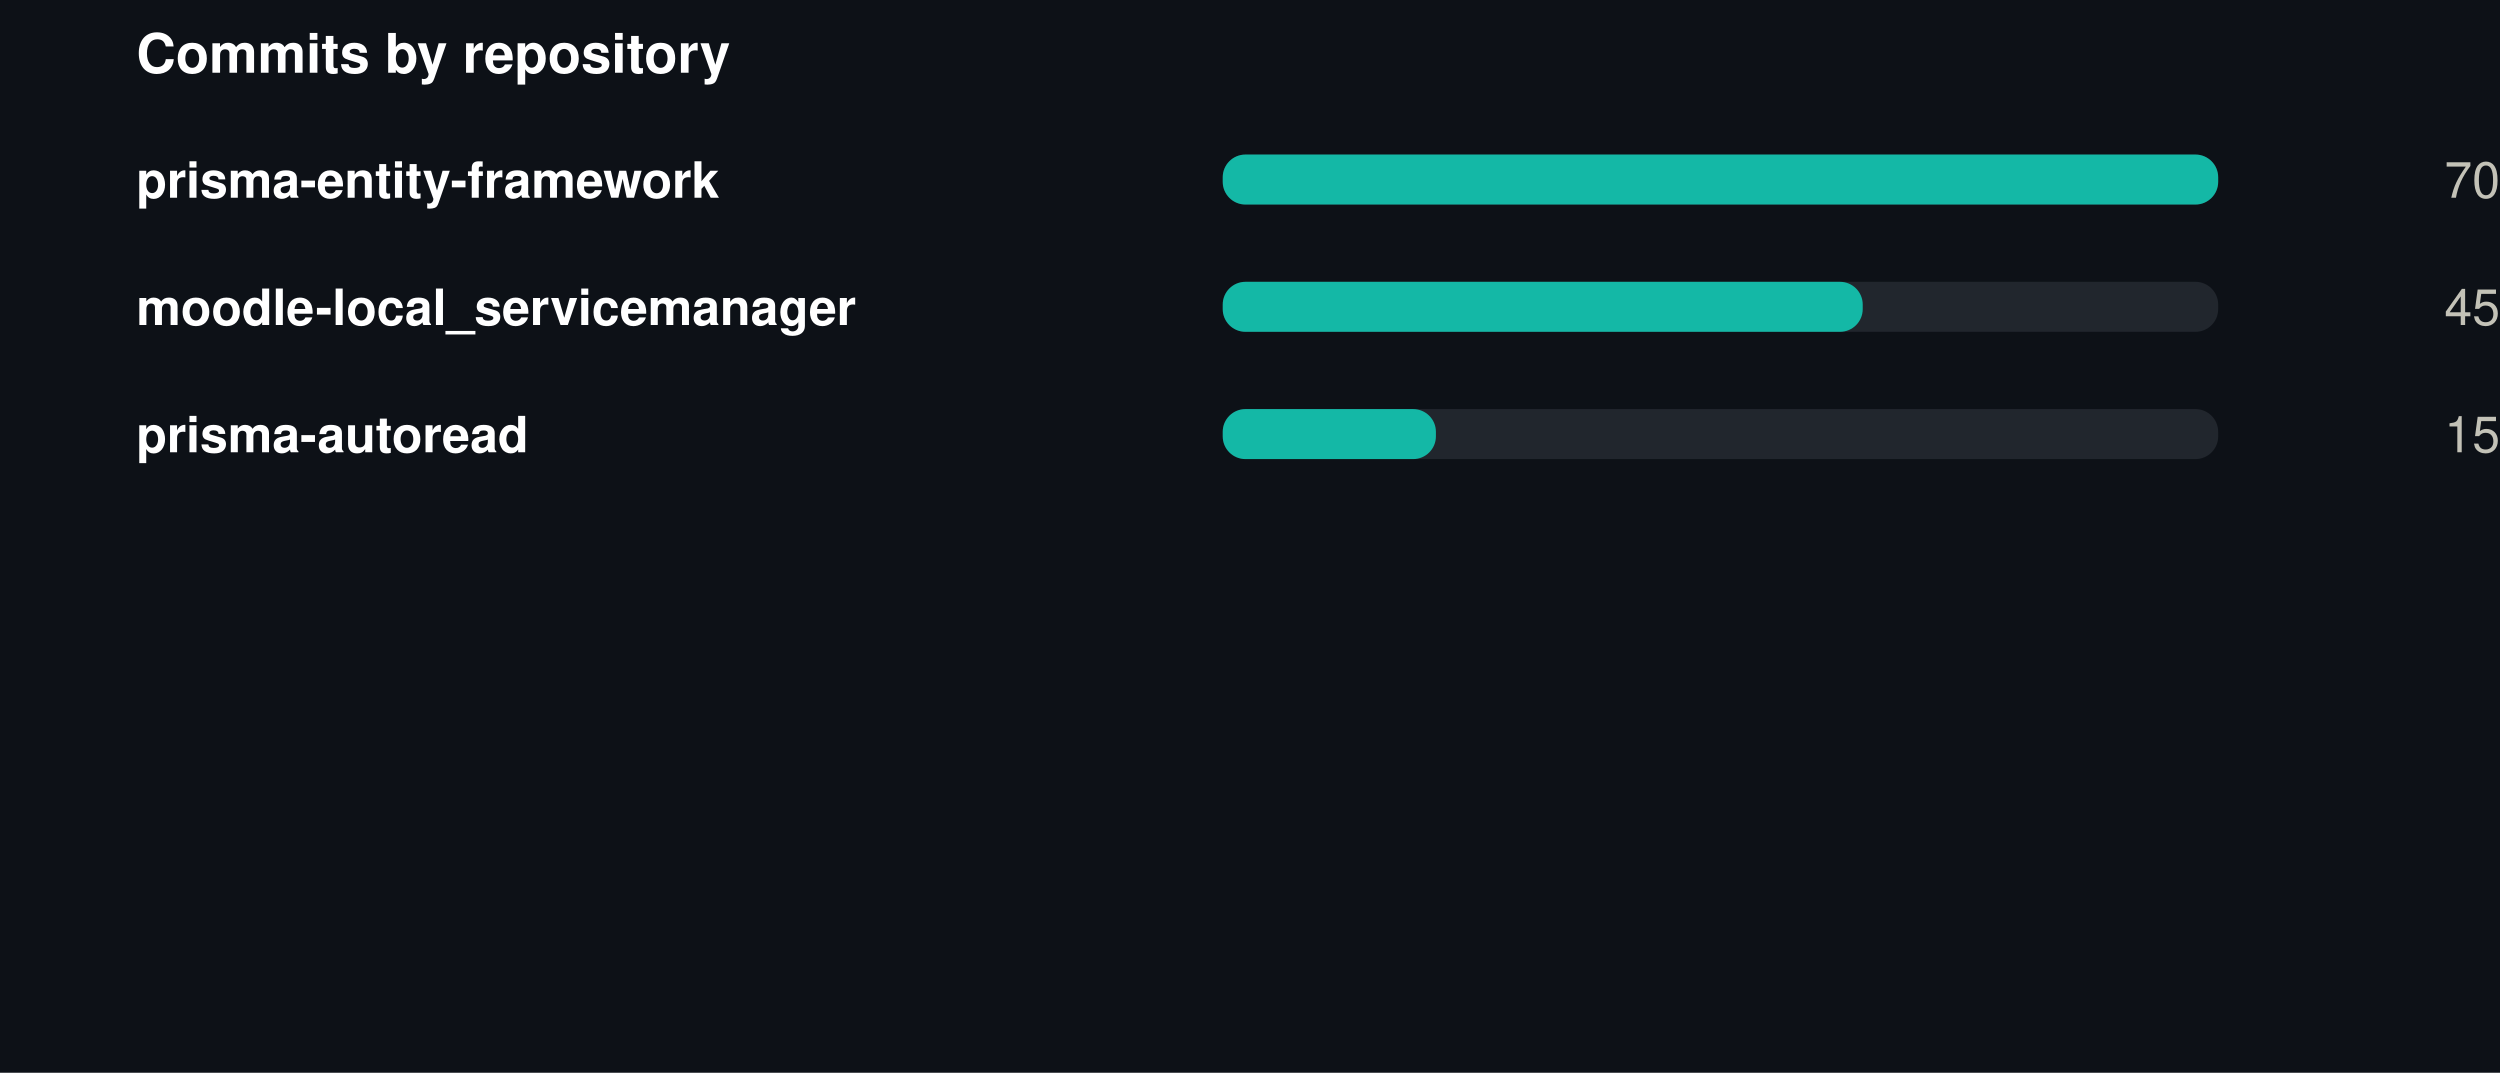
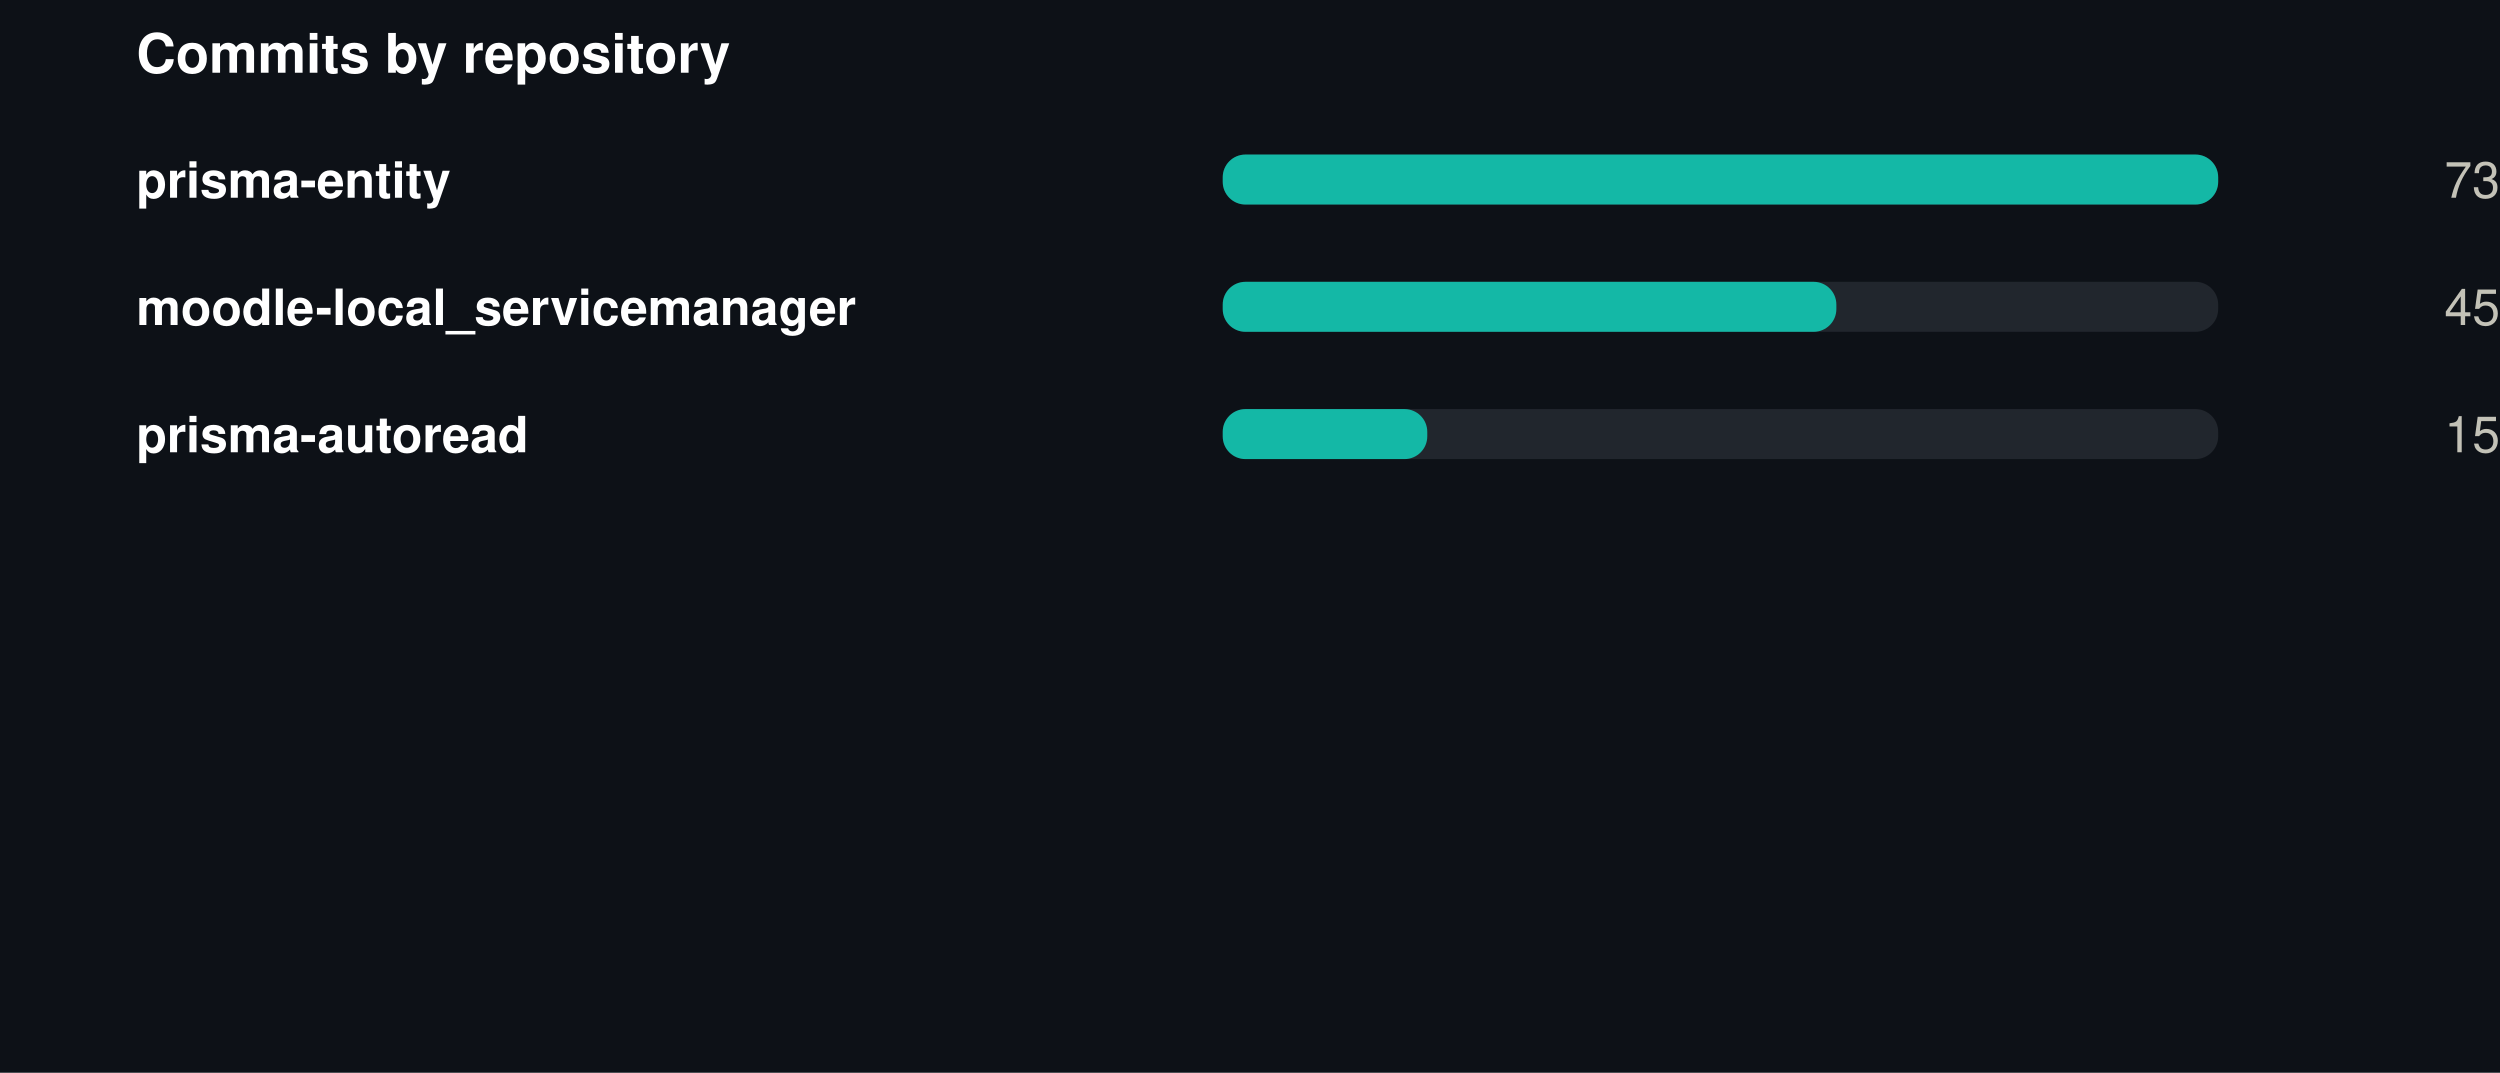
<svg xmlns="http://www.w3.org/2000/svg" width="550" height="236" viewBox="0 0 550 236" role="img">
  <rect width="550" height="236" fill="#0d1117" />
  <style>
@keyframes grow{from{transform:scaleX(0)}}
@keyframes rise{from{opacity:0;transform:translateY(9px)}}
@keyframes fade{from{opacity:0}}
@keyframes draw{to{stroke-dashoffset:0}}
.bar{transform-box:fill-box;transform-origin:left center;animation:grow .9s cubic-bezier(.22,1,.36,1) var(--d,0s) both}
.rise{animation:rise .7s cubic-bezier(.22,1,.36,1) var(--d,0s) both}
.fade{animation:fade .8s ease-out var(--d,0s) both}
.draw{animation:draw 1.7s ease-out .1s both}
@media (prefers-reduced-motion:reduce){
.bar,.rise,.fade,.draw{animation:none;transform:none;opacity:1;stroke-dashoffset:0}
}
</style>
  <g transform="translate(30,0)">
    <text x="0" y="16" font-family="-apple-system,BlinkMacSystemFont,'Segoe UI',Helvetica,Arial,sans-serif" font-size="12" font-weight="700" fill="#ffffff" text-anchor="start">Commits by repository</text>
-     <text x="0" y="43.5" font-family="-apple-system,BlinkMacSystemFont,'Segoe UI',Helvetica,Arial,sans-serif" font-size="11" font-weight="600" fill="#ffffff" text-anchor="start">prisma-entity-framework</text>
+     <text x="0" y="43.5" font-family="-apple-system,BlinkMacSystemFont,'Segoe UI',Helvetica,Arial,sans-serif" font-size="11" font-weight="600" fill="#ffffff" text-anchor="start">prisma-entity</text>
    <rect x="239" y="34" width="219" height="11" rx="5" fill="#21262d" />
    <rect class="bar" style="--d:0.00s" x="239" y="34" width="219.0" height="11" rx="5" fill="#14b8a6" />
    <g class="fade" style="--d:0.00s">
-       <text x="520" y="43.5" font-family="-apple-system,BlinkMacSystemFont,'Segoe UI',Helvetica,Arial,sans-serif" font-size="11" font-weight="400" fill="#c3c2b7" text-anchor="end">70</text>
+       <text x="520" y="43.5" font-family="-apple-system,BlinkMacSystemFont,'Segoe UI',Helvetica,Arial,sans-serif" font-size="11" font-weight="400" fill="#c3c2b7" text-anchor="end">73</text>
    </g>
    <text x="0" y="71.5" font-family="-apple-system,BlinkMacSystemFont,'Segoe UI',Helvetica,Arial,sans-serif" font-size="11" font-weight="600" fill="#ffffff" text-anchor="start">moodle-local_servicemanager</text>
    <rect x="239" y="62" width="219" height="11" rx="5" fill="#21262d" />
-     <rect class="bar" style="--d:0.07s" x="239" y="62" width="140.8" height="11" rx="5" fill="#14b8a6" />
+     <rect class="bar" style="--d:0.07s" x="239" y="62" width="135.0" height="11" rx="5" fill="#14b8a6" />
    <g class="fade" style="--d:0.07s">
      <text x="520" y="71.5" font-family="-apple-system,BlinkMacSystemFont,'Segoe UI',Helvetica,Arial,sans-serif" font-size="11" font-weight="400" fill="#c3c2b7" text-anchor="end">45</text>
    </g>
    <text x="0" y="99.5" font-family="-apple-system,BlinkMacSystemFont,'Segoe UI',Helvetica,Arial,sans-serif" font-size="11" font-weight="600" fill="#ffffff" text-anchor="start">prisma-autoread</text>
    <rect x="239" y="90" width="219" height="11" rx="5" fill="#21262d" />
-     <rect class="bar" style="--d:0.14s" x="239" y="90" width="46.9" height="11" rx="5" fill="#14b8a6" />
+     <rect class="bar" style="--d:0.14s" x="239" y="90" width="45.0" height="11" rx="5" fill="#14b8a6" />
    <g class="fade" style="--d:0.14s">
      <text x="520" y="99.5" font-family="-apple-system,BlinkMacSystemFont,'Segoe UI',Helvetica,Arial,sans-serif" font-size="11" font-weight="400" fill="#c3c2b7" text-anchor="end">15</text>
    </g>
  </g>
</svg>
